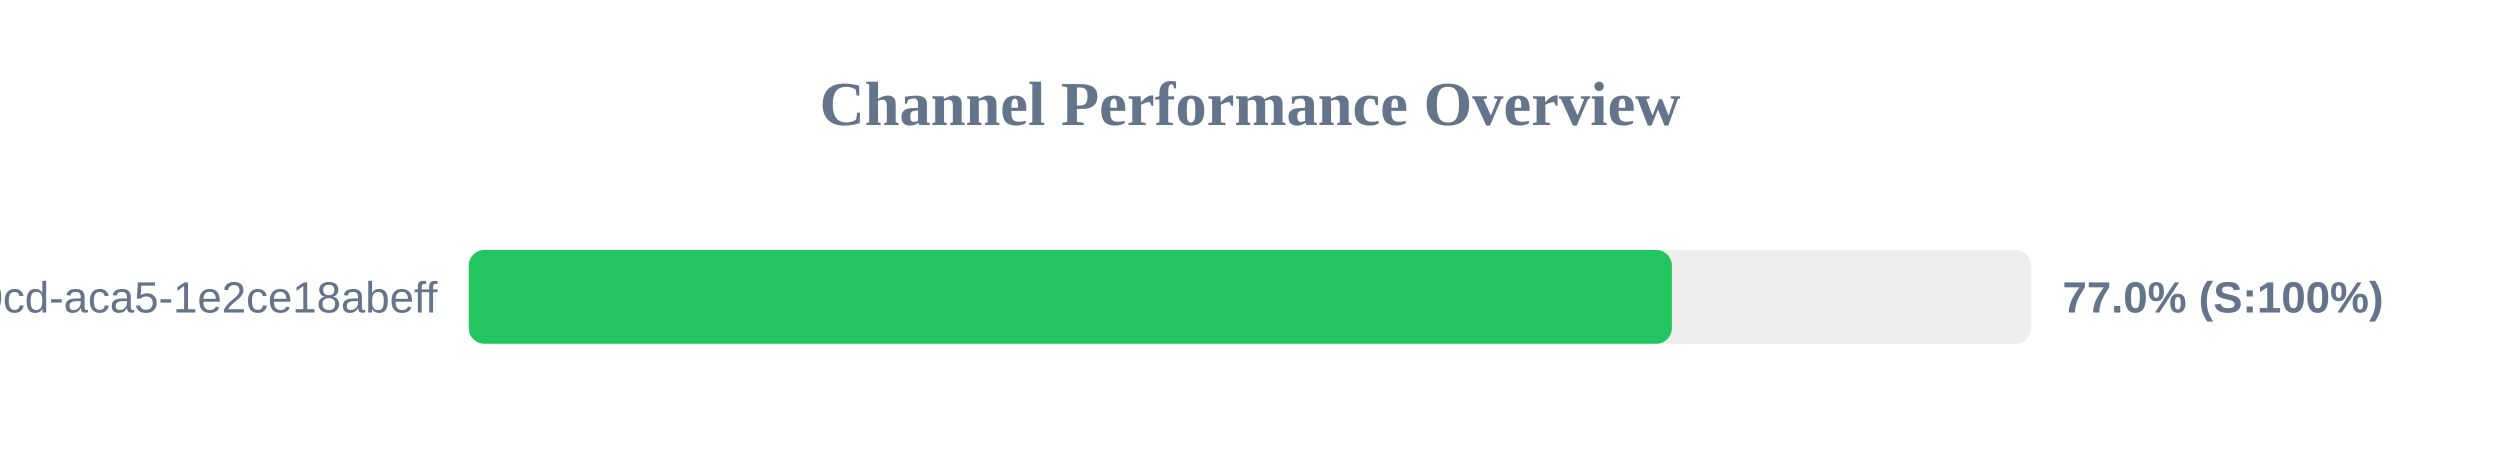
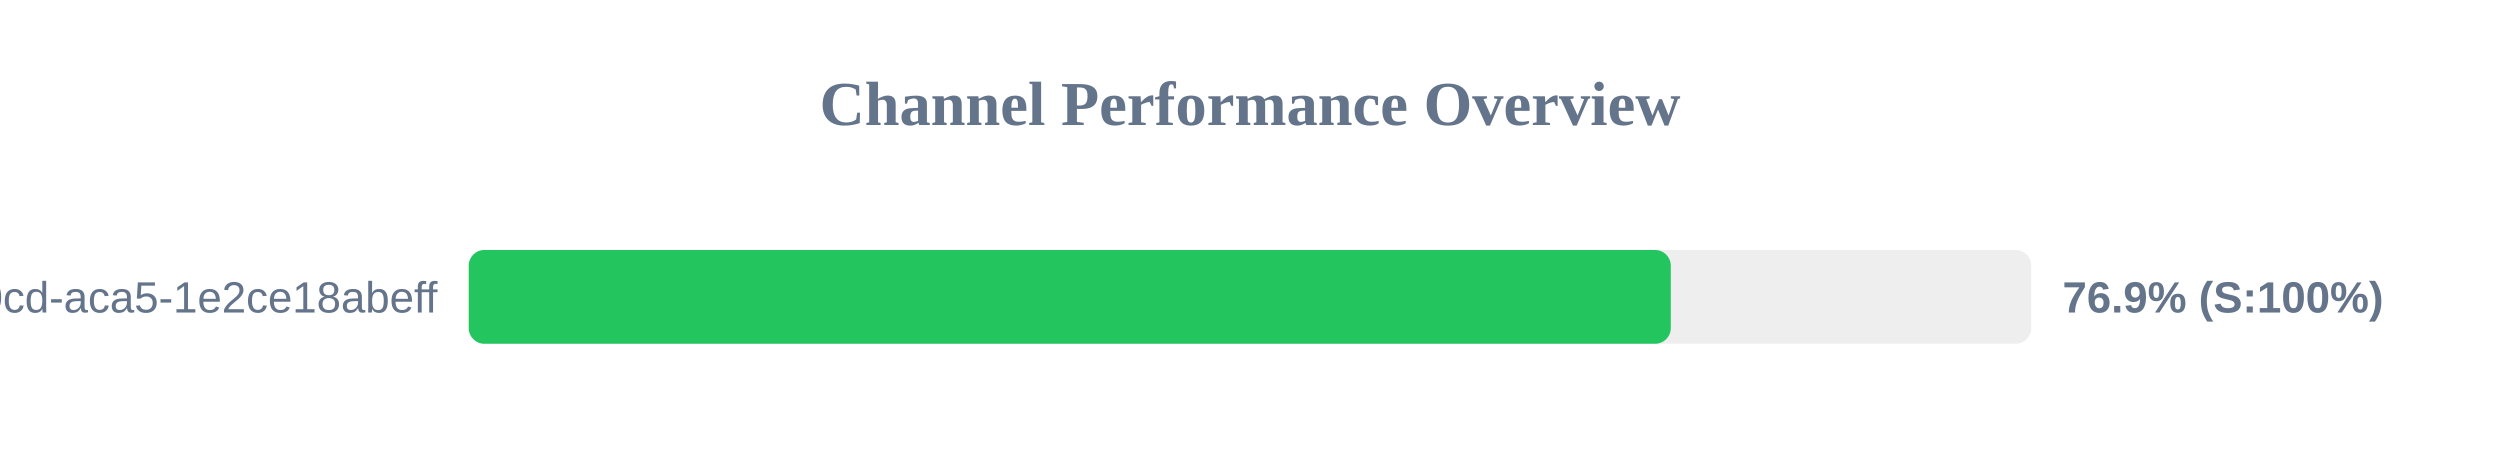
<svg xmlns="http://www.w3.org/2000/svg" width="800" height="150" version="1.1">
  <style>
        .row { font: 14px Arial; fill: #64748b; }
        .score { font: bold 14px Arial; fill: #64748b; }
    </style>
  <text x="400" y="40" text-anchor="middle" font-size="20px" font-weight="bold" fill="#64748b">Channel Performance Overview</text>
  <rect x="150" y="80" width="500" height="30" fill="#eee" rx="5" />
-   <rect x="150" y="80" width="385.0" height="30" fill="#22c55e" rx="5" />
+   <rect x="150" y="80" width="384.65" height="30" fill="#22c55e" rx="5" />
  <text x="140" y="100" text-anchor="end" class="row">?uuid=ebbeef45-0fd8-40cd-aca5-1e2ce18abeff</text>
-   <text x="660" y="100" text-anchor="start" class="score">77.0% (S:100%)</text>
+   <text x="660" y="100" text-anchor="start" class="score">76.9% (S:100%)</text>
</svg>
